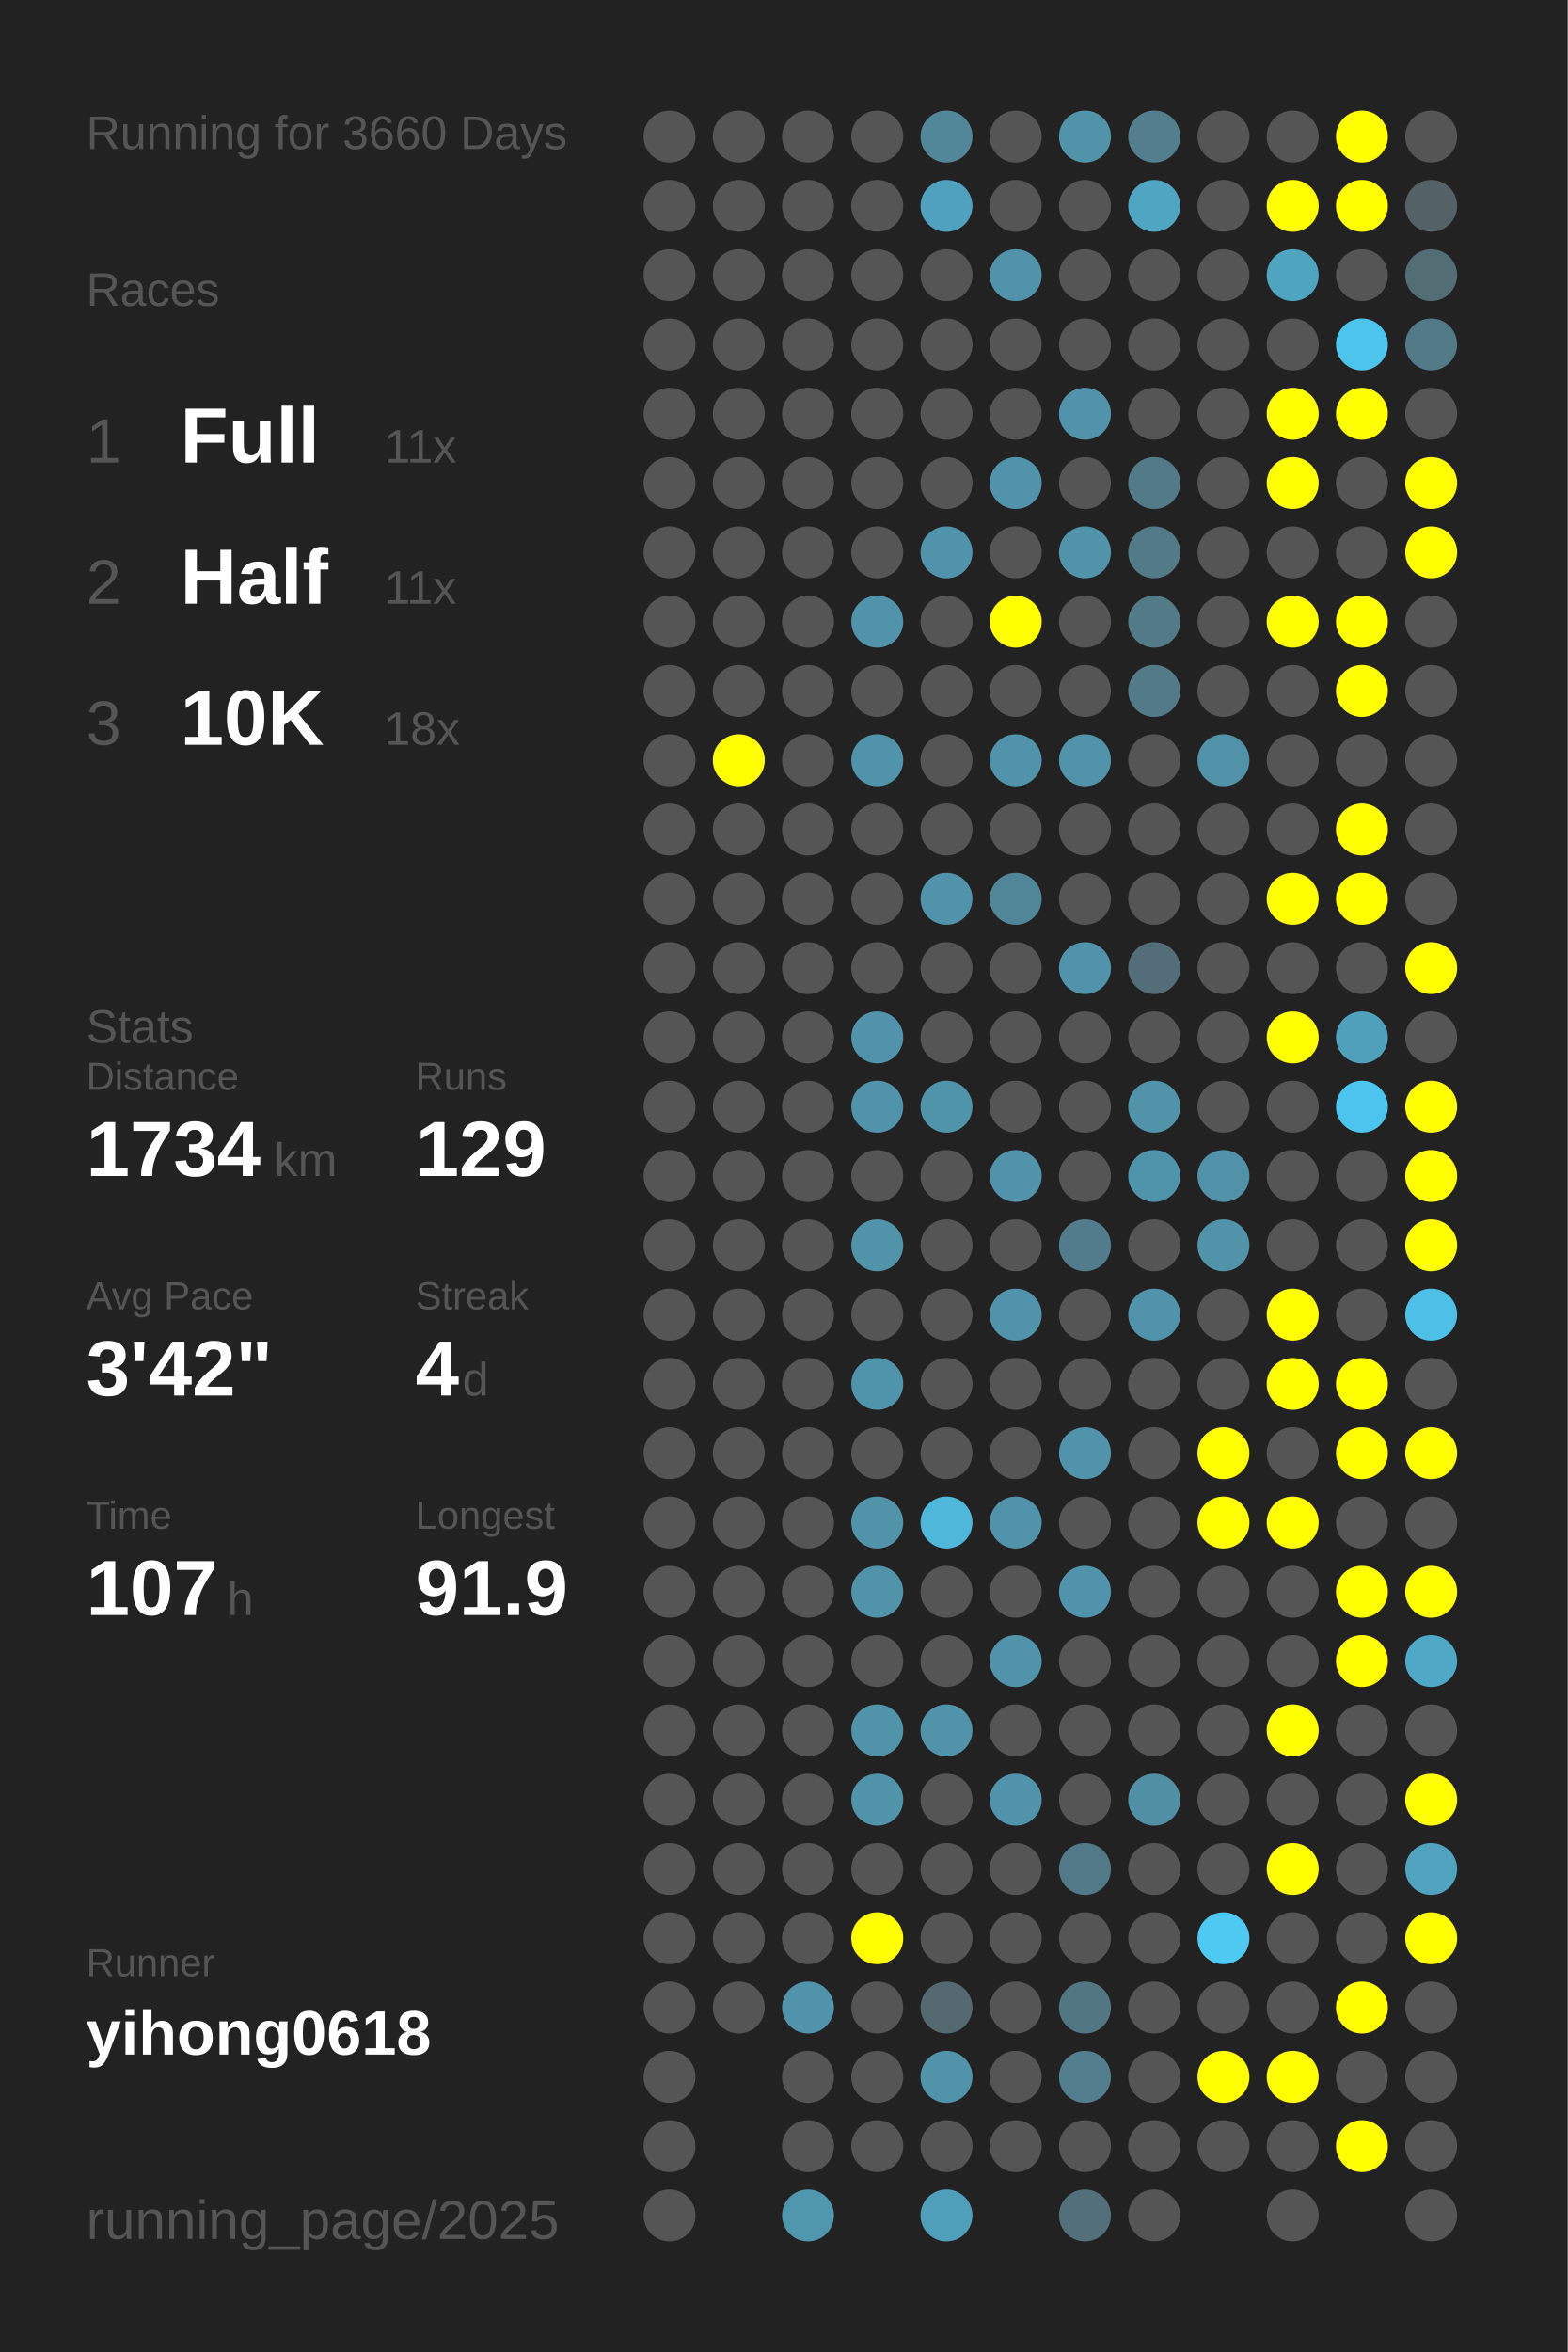
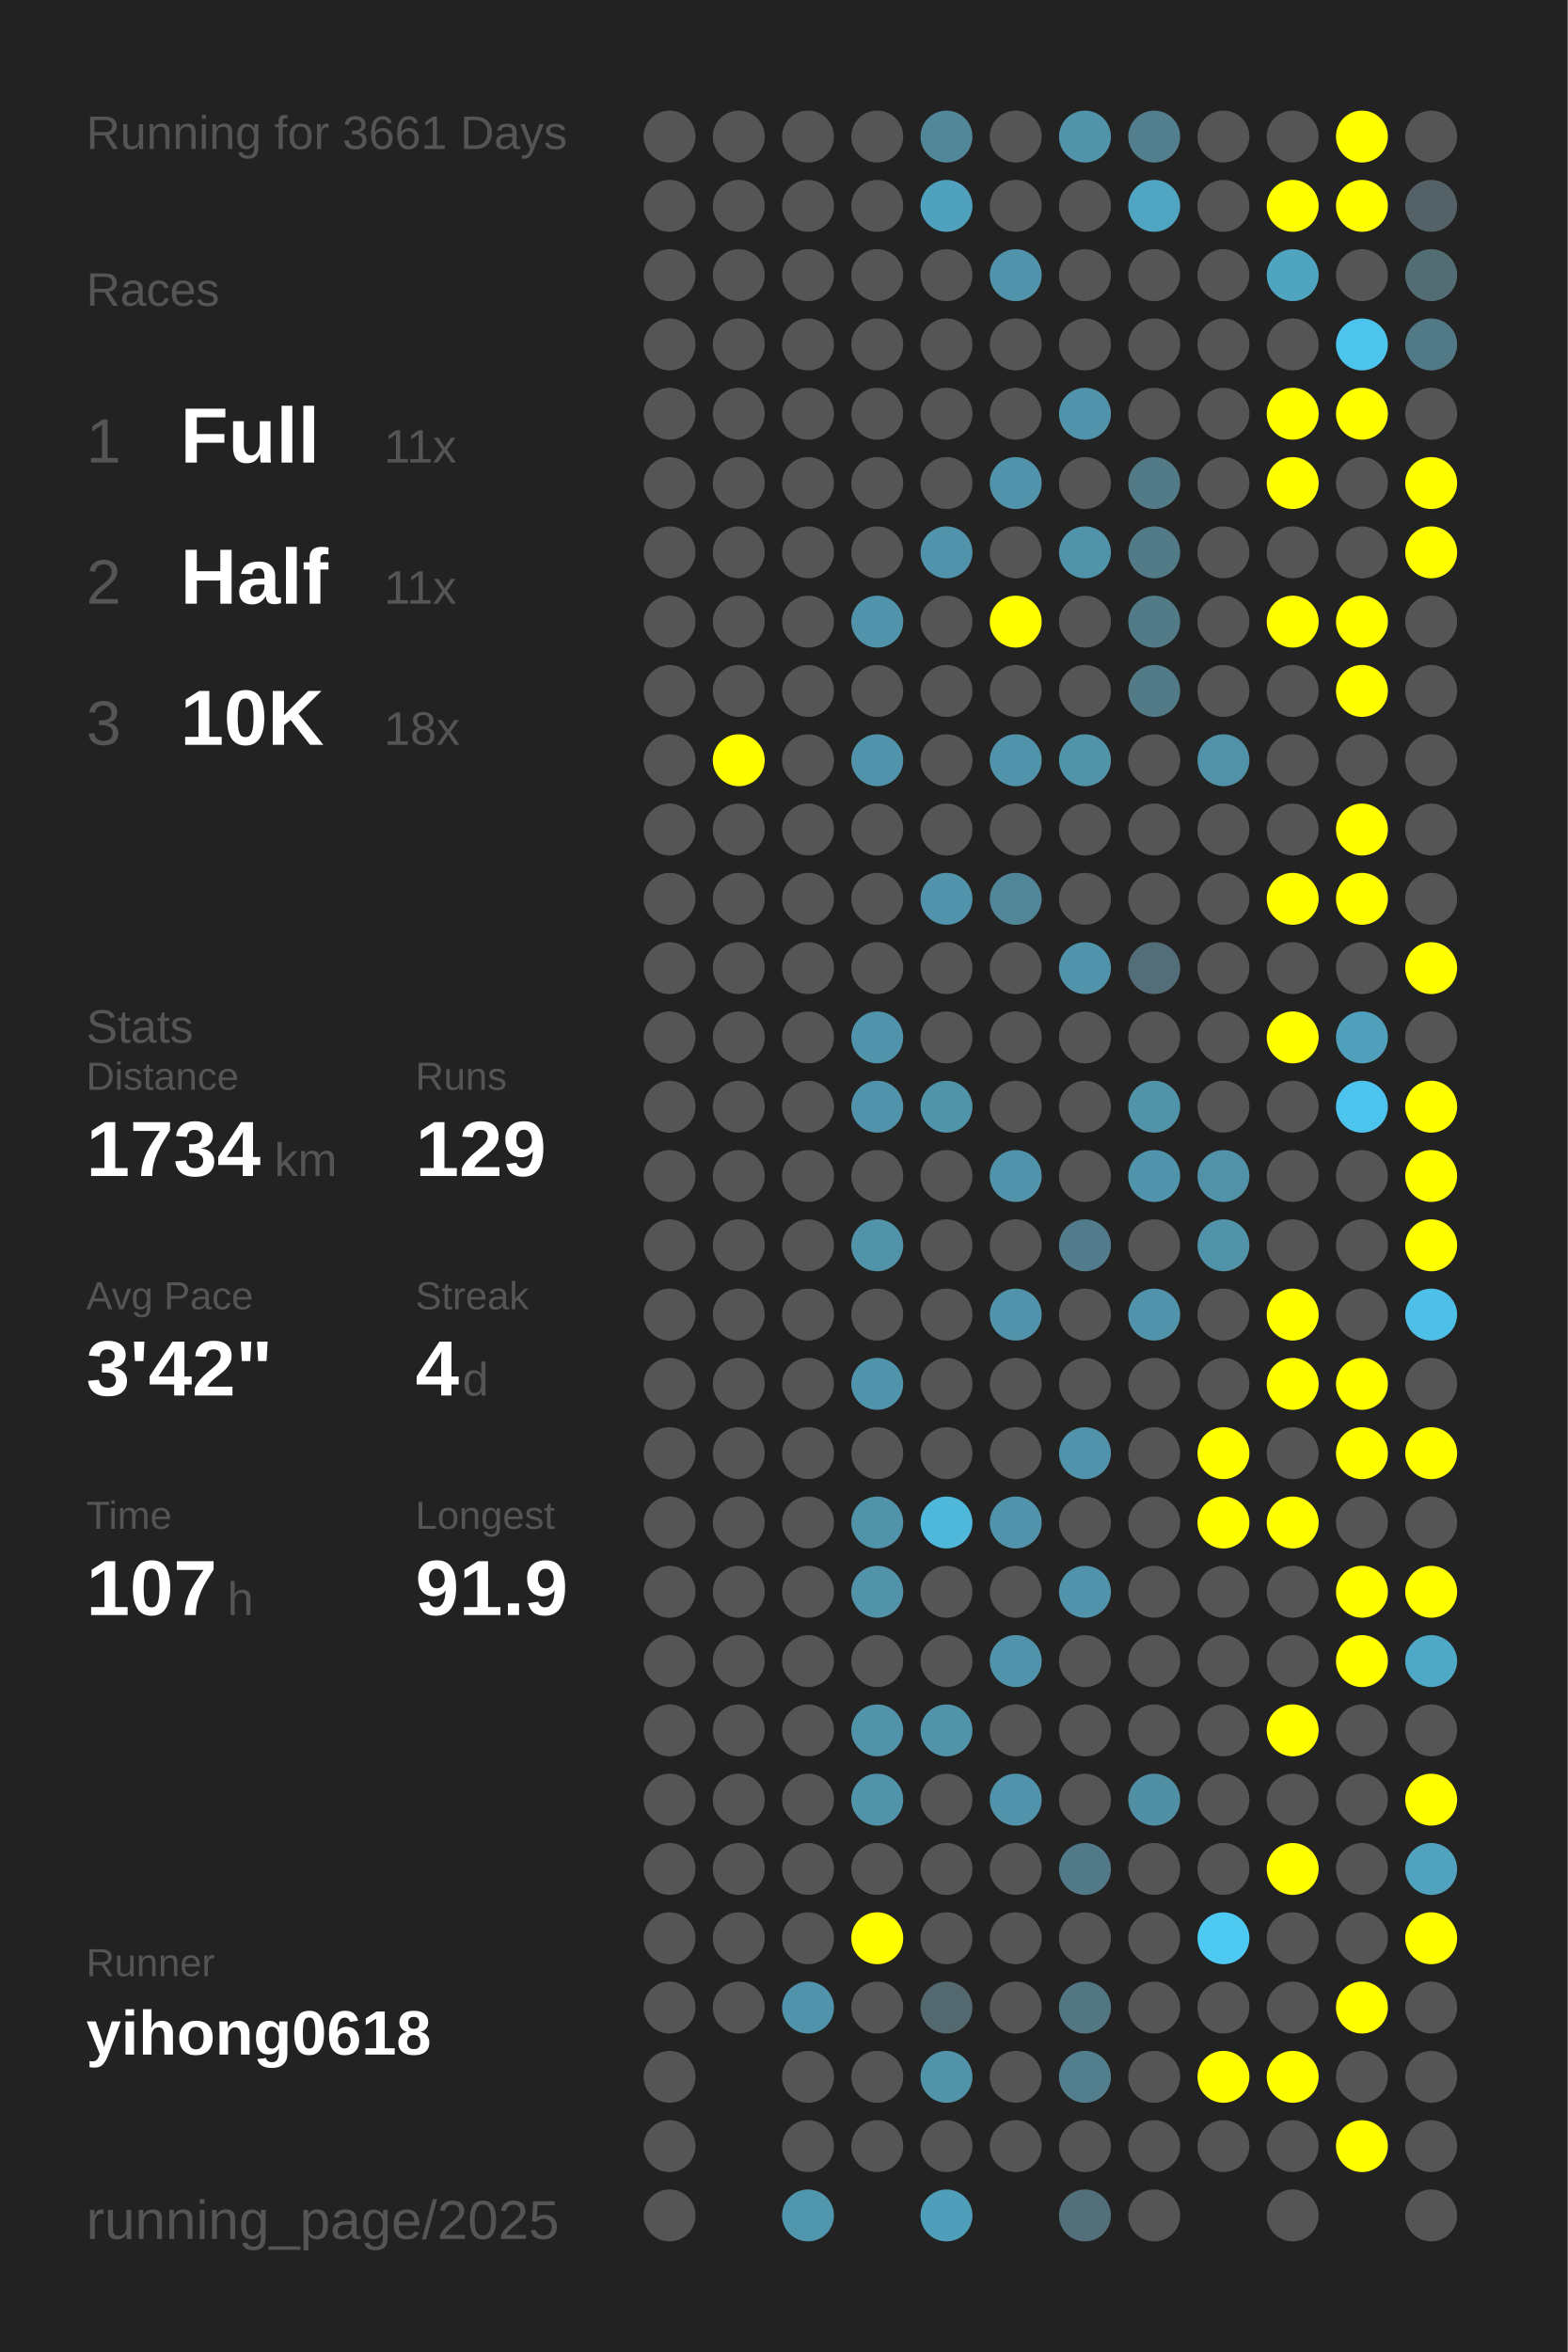
<svg xmlns="http://www.w3.org/2000/svg" baseProfile="full" height="300mm" version="1.1" viewBox="0,0,200,300" width="200mm">
  <defs />
  <rect fill="#222222" height="300" width="200" x="0" y="0" />
-   <text fill="#555555" style="font-size:6px; font-family:Arial;" x="11" y="19">Running for 3660 Days</text>
+   <text fill="#555555" style="font-size:6px; font-family:Arial;" x="11" y="19">Running for 3661 Days</text>
  <text fill="#555555" style="font-size:6px; font-family:Arial;" x="11" y="39">Races</text>
  <text fill="#555555" style="font-size:8px; font-family:Arial;" x="11" y="59">1</text>
  <text fill="#FFFFFF" style="font-size:10px; font-family:Arial; font-weight:bold;" x="23" y="59">Full</text>
  <text fill="#555555" style="font-size:6px; font-family:Arial;" x="49" y="59">11x</text>
  <text fill="#555555" style="font-size:8px; font-family:Arial;" x="11" y="77">2</text>
  <text fill="#FFFFFF" style="font-size:10px; font-family:Arial; font-weight:bold;" x="23" y="77">Half</text>
  <text fill="#555555" style="font-size:6px; font-family:Arial;" x="49" y="77">11x</text>
  <text fill="#555555" style="font-size:8px; font-family:Arial;" x="11" y="95">3</text>
  <text fill="#FFFFFF" style="font-size:10px; font-family:Arial; font-weight:bold;" x="23" y="95">10K</text>
  <text fill="#555555" style="font-size:6px; font-family:Arial;" x="49" y="95">18x</text>
  <text fill="#555555" style="font-size:6px; font-family:Arial;" x="11" y="133">Stats</text>
  <text fill="#555555" style="font-size:5px; font-family:Arial;" x="11" y="139">Distance</text>
  <text fill="#FFFFFF" style="font-size:10px; font-family:Arial; font-weight:bold;" x="11" y="150">1734</text>
  <text fill="#555555" style="font-size:6px; font-family:Arial;" x="35" y="150">km</text>
  <text fill="#555555" style="font-size:5px; font-family:Arial;" x="53" y="139">Runs</text>
  <text fill="#FFFFFF" style="font-size:10px; font-family:Arial; font-weight:bold;" x="53" y="150">129</text>
  <text fill="#555555" style="font-size:5px; font-family:Arial;" x="11" y="167">Avg Pace</text>
  <text fill="#FFFFFF" style="font-size:10px; font-family:Arial; font-weight:bold;" x="11" y="178">3'42"</text>
  <text fill="#555555" style="font-size:5px; font-family:Arial;" x="53" y="167">Streak</text>
  <text fill="#FFFFFF" style="font-size:10px; font-family:Arial; font-weight:bold;" x="53" y="178">4</text>
  <text fill="#555555" style="font-size:6px; font-family:Arial;" x="59" y="178">d</text>
  <text fill="#555555" style="font-size:5px; font-family:Arial;" x="11" y="195">Time</text>
  <text fill="#FFFFFF" style="font-size:10px; font-family:Arial; font-weight:bold;" x="11" y="206">107</text>
  <text fill="#555555" style="font-size:6px; font-family:Arial;" x="29" y="206">h</text>
  <text fill="#555555" style="font-size:5px; font-family:Arial;" x="53" y="195">Longest</text>
  <text fill="#FFFFFF" style="font-size:10px; font-family:Arial; font-weight:bold;" x="53" y="206">91.9</text>
  <text fill="#555555" style="font-size:5px; font-family:Arial;" x="11" y="252.065">Runner</text>
  <text fill="#FFFFFF" style="font-size:8px; font-family:Arial; font-weight:bold;" x="11" y="262.065">yihong0618</text>
  <text fill="#555555" style="font-size:7px; font-family:Arial;" x="11" y="285.581">running_page/2025</text>
  <circle cx="85.417" cy="17.419" fill="#555555" r="3.312" />
  <circle cx="85.417" cy="26.258" fill="#555555" r="3.312" />
  <circle cx="85.417" cy="35.097" fill="#555555" r="3.312" />
  <circle cx="85.417" cy="43.935" fill="#555555" r="3.312" />
  <circle cx="85.417" cy="52.774" fill="#555555" r="3.312" />
  <circle cx="85.417" cy="61.613" fill="#555555" r="3.312" />
  <circle cx="85.417" cy="70.452" fill="#555555" r="3.312" />
  <circle cx="85.417" cy="79.29" fill="#555555" r="3.312" />
  <circle cx="85.417" cy="88.129" fill="#555555" r="3.312" />
  <circle cx="85.417" cy="96.968" fill="#555555" r="3.312" />
  <circle cx="85.417" cy="105.806" fill="#555555" r="3.312" />
  <circle cx="85.417" cy="114.645" fill="#555555" r="3.312" />
  <circle cx="85.417" cy="123.484" fill="#555555" r="3.312" />
  <circle cx="85.417" cy="132.323" fill="#555555" r="3.312" />
  <circle cx="85.417" cy="141.161" fill="#555555" r="3.312" />
  <circle cx="85.417" cy="150" fill="#555555" r="3.312" />
  <circle cx="85.417" cy="158.839" fill="#555555" r="3.312" />
  <circle cx="85.417" cy="167.677" fill="#555555" r="3.312" />
  <circle cx="85.417" cy="176.516" fill="#555555" r="3.312" />
  <circle cx="85.417" cy="185.355" fill="#555555" r="3.312" />
  <circle cx="85.417" cy="194.194" fill="#555555" r="3.312" />
  <circle cx="85.417" cy="203.032" fill="#555555" r="3.312" />
  <circle cx="85.417" cy="211.871" fill="#555555" r="3.312" />
  <circle cx="85.417" cy="220.71" fill="#555555" r="3.312" />
  <circle cx="85.417" cy="229.548" fill="#555555" r="3.312" />
  <circle cx="85.417" cy="238.387" fill="#555555" r="3.312" />
  <circle cx="85.417" cy="247.226" fill="#555555" r="3.312" />
  <circle cx="85.417" cy="256.065" fill="#555555" r="3.312" />
  <circle cx="85.417" cy="264.903" fill="#555555" r="3.312" />
  <circle cx="85.417" cy="273.742" fill="#555555" r="3.312" />
  <circle cx="85.417" cy="282.581" fill="#555555" r="3.312" />
  <circle cx="94.25" cy="17.419" fill="#555555" r="3.312" />
  <circle cx="94.25" cy="26.258" fill="#555555" r="3.312" />
  <circle cx="94.25" cy="35.097" fill="#555555" r="3.312" />
  <circle cx="94.25" cy="43.935" fill="#555555" r="3.312" />
  <circle cx="94.25" cy="52.774" fill="#555555" r="3.312" />
  <circle cx="94.25" cy="61.613" fill="#555555" r="3.312" />
  <circle cx="94.25" cy="70.452" fill="#555555" r="3.312" />
  <circle cx="94.25" cy="79.29" fill="#555555" r="3.312" />
  <circle cx="94.25" cy="88.129" fill="#555555" r="3.312" />
  <circle cx="94.25" cy="96.968" fill="#FFFF00" r="3.312" />
  <circle cx="94.25" cy="105.806" fill="#555555" r="3.312" />
  <circle cx="94.25" cy="114.645" fill="#555555" r="3.312" />
  <circle cx="94.25" cy="123.484" fill="#555555" r="3.312" />
  <circle cx="94.25" cy="132.323" fill="#555555" r="3.312" />
  <circle cx="94.25" cy="141.161" fill="#555555" r="3.312" />
  <circle cx="94.25" cy="150" fill="#555555" r="3.312" />
  <circle cx="94.25" cy="158.839" fill="#555555" r="3.312" />
  <circle cx="94.25" cy="167.677" fill="#555555" r="3.312" />
  <circle cx="94.25" cy="176.516" fill="#555555" r="3.312" />
  <circle cx="94.25" cy="185.355" fill="#555555" r="3.312" />
  <circle cx="94.25" cy="194.194" fill="#555555" r="3.312" />
  <circle cx="94.25" cy="203.032" fill="#555555" r="3.312" />
  <circle cx="94.25" cy="211.871" fill="#555555" r="3.312" />
  <circle cx="94.25" cy="220.71" fill="#555555" r="3.312" />
  <circle cx="94.25" cy="229.548" fill="#555555" r="3.312" />
  <circle cx="94.25" cy="238.387" fill="#555555" r="3.312" />
  <circle cx="94.25" cy="247.226" fill="#555555" r="3.312" />
  <circle cx="94.25" cy="256.065" fill="#555555" r="3.312" />
  <circle cx="103.083" cy="17.419" fill="#555555" r="3.312" />
  <circle cx="103.083" cy="26.258" fill="#555555" r="3.312" />
  <circle cx="103.083" cy="35.097" fill="#555555" r="3.312" />
  <circle cx="103.083" cy="43.935" fill="#555555" r="3.312" />
  <circle cx="103.083" cy="52.774" fill="#555555" r="3.312" />
  <circle cx="103.083" cy="61.613" fill="#555555" r="3.312" />
  <circle cx="103.083" cy="70.452" fill="#555555" r="3.312" />
  <circle cx="103.083" cy="79.29" fill="#555555" r="3.312" />
  <circle cx="103.083" cy="88.129" fill="#555555" r="3.312" />
  <circle cx="103.083" cy="96.968" fill="#555555" r="3.312" />
  <circle cx="103.083" cy="105.806" fill="#555555" r="3.312" />
  <circle cx="103.083" cy="114.645" fill="#555555" r="3.312" />
  <circle cx="103.083" cy="123.484" fill="#555555" r="3.312" />
  <circle cx="103.083" cy="132.323" fill="#555555" r="3.312" />
  <circle cx="103.083" cy="141.161" fill="#555555" r="3.312" />
  <circle cx="103.083" cy="150" fill="#555555" r="3.312" />
  <circle cx="103.083" cy="158.839" fill="#555555" r="3.312" />
  <circle cx="103.083" cy="167.677" fill="#555555" r="3.312" />
  <circle cx="103.083" cy="176.516" fill="#555555" r="3.312" />
  <circle cx="103.083" cy="185.355" fill="#555555" r="3.312" />
  <circle cx="103.083" cy="194.194" fill="#555555" r="3.312" />
  <circle cx="103.083" cy="203.032" fill="#555555" r="3.312" />
  <circle cx="103.083" cy="211.871" fill="#555555" r="3.312" />
  <circle cx="103.083" cy="220.71" fill="#555555" r="3.312" />
  <circle cx="103.083" cy="229.548" fill="#555555" r="3.312" />
  <circle cx="103.083" cy="238.387" fill="#555555" r="3.312" />
  <circle cx="103.083" cy="247.226" fill="#555555" r="3.312" />
  <circle cx="103.083" cy="256.065" fill="#5093aa" r="3.312" />
  <circle cx="103.083" cy="264.903" fill="#555555" r="3.312" />
  <circle cx="103.083" cy="273.742" fill="#555555" r="3.312" />
  <circle cx="103.083" cy="282.581" fill="#5096ad" r="3.312" />
  <circle cx="111.917" cy="17.419" fill="#555555" r="3.312" />
  <circle cx="111.917" cy="26.258" fill="#555555" r="3.312" />
  <circle cx="111.917" cy="35.097" fill="#555555" r="3.312" />
  <circle cx="111.917" cy="43.935" fill="#555555" r="3.312" />
  <circle cx="111.917" cy="52.774" fill="#555555" r="3.312" />
  <circle cx="111.917" cy="61.613" fill="#555555" r="3.312" />
  <circle cx="111.917" cy="70.452" fill="#555555" r="3.312" />
  <circle cx="111.917" cy="79.29" fill="#5093aa" r="3.312" />
  <circle cx="111.917" cy="88.129" fill="#555555" r="3.312" />
  <circle cx="111.917" cy="96.968" fill="#5093aa" r="3.312" />
  <circle cx="111.917" cy="105.806" fill="#555555" r="3.312" />
  <circle cx="111.917" cy="114.645" fill="#555555" r="3.312" />
  <circle cx="111.917" cy="123.484" fill="#555555" r="3.312" />
  <circle cx="111.917" cy="132.323" fill="#5093aa" r="3.312" />
  <circle cx="111.917" cy="141.161" fill="#5093aa" r="3.312" />
  <circle cx="111.917" cy="150" fill="#555555" r="3.312" />
  <circle cx="111.917" cy="158.839" fill="#5193a9" r="3.312" />
  <circle cx="111.917" cy="167.677" fill="#555555" r="3.312" />
  <circle cx="111.917" cy="176.516" fill="#5094ab" r="3.312" />
  <circle cx="111.917" cy="185.355" fill="#555555" r="3.312" />
  <circle cx="111.917" cy="194.194" fill="#5193a9" r="3.312" />
  <circle cx="111.917" cy="203.032" fill="#5193a9" r="3.312" />
  <circle cx="111.917" cy="211.871" fill="#555555" r="3.312" />
  <circle cx="111.917" cy="220.71" fill="#5193a9" r="3.312" />
  <circle cx="111.917" cy="229.548" fill="#5193a9" r="3.312" />
  <circle cx="111.917" cy="238.387" fill="#555555" r="3.312" />
  <circle cx="111.917" cy="247.226" fill="#FFFF00" r="3.312" />
  <circle cx="111.917" cy="256.065" fill="#555555" r="3.312" />
  <circle cx="111.917" cy="264.903" fill="#555555" r="3.312" />
  <circle cx="111.917" cy="273.742" fill="#555555" r="3.312" />
  <circle cx="120.75" cy="17.419" fill="#518799" r="3.312" />
  <circle cx="120.75" cy="26.258" fill="#50a1bd" r="3.312" />
  <circle cx="120.75" cy="35.097" fill="#555555" r="3.312" />
  <circle cx="120.75" cy="43.935" fill="#555555" r="3.312" />
  <circle cx="120.75" cy="52.774" fill="#555555" r="3.312" />
  <circle cx="120.75" cy="61.613" fill="#555555" r="3.312" />
  <circle cx="120.75" cy="70.452" fill="#5093aa" r="3.312" />
  <circle cx="120.75" cy="79.29" fill="#555555" r="3.312" />
  <circle cx="120.75" cy="88.129" fill="#555555" r="3.312" />
  <circle cx="120.75" cy="96.968" fill="#555555" r="3.312" />
  <circle cx="120.75" cy="105.806" fill="#555555" r="3.312" />
  <circle cx="120.75" cy="114.645" fill="#5093aa" r="3.312" />
  <circle cx="120.75" cy="123.484" fill="#555555" r="3.312" />
  <circle cx="120.75" cy="132.323" fill="#555555" r="3.312" />
  <circle cx="120.75" cy="141.161" fill="#5094aa" r="3.312" />
  <circle cx="120.75" cy="150" fill="#555555" r="3.312" />
  <circle cx="120.75" cy="158.839" fill="#555555" r="3.312" />
  <circle cx="120.75" cy="167.677" fill="#555555" r="3.312" />
  <circle cx="120.75" cy="176.516" fill="#555555" r="3.312" />
  <circle cx="120.75" cy="185.355" fill="#555555" r="3.312" />
  <circle cx="120.75" cy="194.194" fill="#4eb7da" r="3.312" />
  <circle cx="120.75" cy="203.032" fill="#555555" r="3.312" />
  <circle cx="120.75" cy="211.871" fill="#555555" r="3.312" />
  <circle cx="120.75" cy="220.71" fill="#5193a9" r="3.312" />
  <circle cx="120.75" cy="229.548" fill="#555555" r="3.312" />
  <circle cx="120.75" cy="238.387" fill="#555555" r="3.312" />
  <circle cx="120.75" cy="247.226" fill="#555555" r="3.312" />
  <circle cx="120.75" cy="256.065" fill="#53686f" r="3.312" />
  <circle cx="120.75" cy="264.903" fill="#5193a9" r="3.312" />
  <circle cx="120.75" cy="273.742" fill="#555555" r="3.312" />
  <circle cx="120.75" cy="282.581" fill="#509fba" r="3.312" />
  <circle cx="129.583" cy="17.419" fill="#555555" r="3.312" />
  <circle cx="129.583" cy="26.258" fill="#555555" r="3.312" />
  <circle cx="129.583" cy="35.097" fill="#5093aa" r="3.312" />
  <circle cx="129.583" cy="43.935" fill="#555555" r="3.312" />
  <circle cx="129.583" cy="52.774" fill="#555555" r="3.312" />
  <circle cx="129.583" cy="61.613" fill="#5093aa" r="3.312" />
  <circle cx="129.583" cy="70.452" fill="#555555" r="3.312" />
  <circle cx="129.583" cy="79.29" fill="#FFFF00" r="3.312" />
  <circle cx="129.583" cy="88.129" fill="#555555" r="3.312" />
  <circle cx="129.583" cy="96.968" fill="#5093aa" r="3.312" />
  <circle cx="129.583" cy="105.806" fill="#555555" r="3.312" />
  <circle cx="129.583" cy="114.645" fill="#518698" r="3.312" />
  <circle cx="129.583" cy="123.484" fill="#555555" r="3.312" />
  <circle cx="129.583" cy="132.323" fill="#555555" r="3.312" />
  <circle cx="129.583" cy="141.161" fill="#555555" r="3.312" />
  <circle cx="129.583" cy="150" fill="#5093aa" r="3.312" />
  <circle cx="129.583" cy="158.839" fill="#555555" r="3.312" />
  <circle cx="129.583" cy="167.677" fill="#5093aa" r="3.312" />
  <circle cx="129.583" cy="176.516" fill="#555555" r="3.312" />
  <circle cx="129.583" cy="185.355" fill="#555555" r="3.312" />
  <circle cx="129.583" cy="194.194" fill="#5093aa" r="3.312" />
  <circle cx="129.583" cy="203.032" fill="#555555" r="3.312" />
  <circle cx="129.583" cy="211.871" fill="#5093aa" r="3.312" />
  <circle cx="129.583" cy="220.71" fill="#555555" r="3.312" />
  <circle cx="129.583" cy="229.548" fill="#5093aa" r="3.312" />
  <circle cx="129.583" cy="238.387" fill="#555555" r="3.312" />
  <circle cx="129.583" cy="247.226" fill="#555555" r="3.312" />
  <circle cx="129.583" cy="256.065" fill="#555555" r="3.312" />
  <circle cx="129.583" cy="264.903" fill="#555555" r="3.312" />
  <circle cx="129.583" cy="273.742" fill="#555555" r="3.312" />
  <circle cx="138.417" cy="17.419" fill="#5193a9" r="3.312" />
  <circle cx="138.417" cy="26.258" fill="#555555" r="3.312" />
  <circle cx="138.417" cy="35.097" fill="#555555" r="3.312" />
  <circle cx="138.417" cy="43.935" fill="#555555" r="3.312" />
  <circle cx="138.417" cy="52.774" fill="#5093aa" r="3.312" />
  <circle cx="138.417" cy="61.613" fill="#555555" r="3.312" />
  <circle cx="138.417" cy="70.452" fill="#5193a9" r="3.312" />
  <circle cx="138.417" cy="79.29" fill="#555555" r="3.312" />
  <circle cx="138.417" cy="88.129" fill="#555555" r="3.312" />
  <circle cx="138.417" cy="96.968" fill="#5193a9" r="3.312" />
  <circle cx="138.417" cy="105.806" fill="#555555" r="3.312" />
  <circle cx="138.417" cy="114.645" fill="#555555" r="3.312" />
  <circle cx="138.417" cy="123.484" fill="#5093aa" r="3.312" />
  <circle cx="138.417" cy="132.323" fill="#555555" r="3.312" />
  <circle cx="138.417" cy="141.161" fill="#555555" r="3.312" />
  <circle cx="138.417" cy="150" fill="#555555" r="3.312" />
  <circle cx="138.417" cy="158.839" fill="#527c8b" r="3.312" />
  <circle cx="138.417" cy="167.677" fill="#555555" r="3.312" />
  <circle cx="138.417" cy="176.516" fill="#555555" r="3.312" />
  <circle cx="138.417" cy="185.355" fill="#5093aa" r="3.312" />
  <circle cx="138.417" cy="194.194" fill="#555555" r="3.312" />
  <circle cx="138.417" cy="203.032" fill="#5093aa" r="3.312" />
  <circle cx="138.417" cy="211.871" fill="#555555" r="3.312" />
  <circle cx="138.417" cy="220.71" fill="#555555" r="3.312" />
  <circle cx="138.417" cy="229.548" fill="#555555" r="3.312" />
  <circle cx="138.417" cy="238.387" fill="#527987" r="3.312" />
  <circle cx="138.417" cy="247.226" fill="#555555" r="3.312" />
  <circle cx="138.417" cy="256.065" fill="#527783" r="3.312" />
  <circle cx="138.417" cy="264.903" fill="#527e8d" r="3.312" />
  <circle cx="138.417" cy="273.742" fill="#555555" r="3.312" />
  <circle cx="138.417" cy="282.581" fill="#536f79" r="3.312" />
  <circle cx="147.25" cy="17.419" fill="#527e8d" r="3.312" />
  <circle cx="147.25" cy="26.258" fill="#4fa5c2" r="3.312" />
  <circle cx="147.25" cy="35.097" fill="#555555" r="3.312" />
  <circle cx="147.25" cy="43.935" fill="#555555" r="3.312" />
  <circle cx="147.25" cy="52.774" fill="#555555" r="3.312" />
  <circle cx="147.25" cy="61.613" fill="#527a87" r="3.312" />
  <circle cx="147.25" cy="70.452" fill="#527a87" r="3.312" />
  <circle cx="147.25" cy="79.29" fill="#527a87" r="3.312" />
  <circle cx="147.25" cy="88.129" fill="#527a87" r="3.312" />
  <circle cx="147.25" cy="96.968" fill="#555555" r="3.312" />
  <circle cx="147.25" cy="105.806" fill="#555555" r="3.312" />
  <circle cx="147.25" cy="114.645" fill="#555555" r="3.312" />
  <circle cx="147.25" cy="123.484" fill="#536e78" r="3.312" />
  <circle cx="147.25" cy="132.323" fill="#555555" r="3.312" />
  <circle cx="147.25" cy="141.161" fill="#5193a9" r="3.312" />
  <circle cx="147.25" cy="150" fill="#5094ab" r="3.312" />
  <circle cx="147.25" cy="158.839" fill="#555555" r="3.312" />
  <circle cx="147.25" cy="167.677" fill="#5093aa" r="3.312" />
  <circle cx="147.25" cy="176.516" fill="#555555" r="3.312" />
  <circle cx="147.25" cy="185.355" fill="#555555" r="3.312" />
  <circle cx="147.25" cy="194.194" fill="#555555" r="3.312" />
  <circle cx="147.25" cy="203.032" fill="#555555" r="3.312" />
  <circle cx="147.25" cy="211.871" fill="#555555" r="3.312" />
  <circle cx="147.25" cy="220.71" fill="#555555" r="3.312" />
  <circle cx="147.25" cy="229.548" fill="#518fa4" r="3.312" />
  <circle cx="147.25" cy="238.387" fill="#555555" r="3.312" />
  <circle cx="147.25" cy="247.226" fill="#555555" r="3.312" />
  <circle cx="147.25" cy="256.065" fill="#555555" r="3.312" />
  <circle cx="147.25" cy="264.903" fill="#555555" r="3.312" />
  <circle cx="147.25" cy="273.742" fill="#555555" r="3.312" />
  <circle cx="147.25" cy="282.581" fill="#555555" r="3.312" />
  <circle cx="156.083" cy="17.419" fill="#555555" r="3.312" />
  <circle cx="156.083" cy="26.258" fill="#555555" r="3.312" />
  <circle cx="156.083" cy="35.097" fill="#555555" r="3.312" />
  <circle cx="156.083" cy="43.935" fill="#555555" r="3.312" />
  <circle cx="156.083" cy="52.774" fill="#555555" r="3.312" />
  <circle cx="156.083" cy="61.613" fill="#555555" r="3.312" />
  <circle cx="156.083" cy="70.452" fill="#555555" r="3.312" />
  <circle cx="156.083" cy="79.29" fill="#555555" r="3.312" />
  <circle cx="156.083" cy="88.129" fill="#555555" r="3.312" />
  <circle cx="156.083" cy="96.968" fill="#5192a9" r="3.312" />
  <circle cx="156.083" cy="105.806" fill="#555555" r="3.312" />
  <circle cx="156.083" cy="114.645" fill="#555555" r="3.312" />
  <circle cx="156.083" cy="123.484" fill="#555555" r="3.312" />
  <circle cx="156.083" cy="132.323" fill="#555555" r="3.312" />
  <circle cx="156.083" cy="141.161" fill="#555555" r="3.312" />
  <circle cx="156.083" cy="150" fill="#5192a8" r="3.312" />
  <circle cx="156.083" cy="158.839" fill="#5193a9" r="3.312" />
  <circle cx="156.083" cy="167.677" fill="#555555" r="3.312" />
  <circle cx="156.083" cy="176.516" fill="#555555" r="3.312" />
  <circle cx="156.083" cy="185.355" fill="#FFFF00" r="3.312" />
  <circle cx="156.083" cy="194.194" fill="#FFFF00" r="3.312" />
  <circle cx="156.083" cy="203.032" fill="#555555" r="3.312" />
  <circle cx="156.083" cy="211.871" fill="#555555" r="3.312" />
  <circle cx="156.083" cy="220.71" fill="#555555" r="3.312" />
  <circle cx="156.083" cy="229.548" fill="#555555" r="3.312" />
  <circle cx="156.083" cy="238.387" fill="#555555" r="3.312" />
  <circle cx="156.083" cy="247.226" fill="#4dc9f2" r="3.312" />
  <circle cx="156.083" cy="256.065" fill="#555555" r="3.312" />
  <circle cx="156.083" cy="264.903" fill="#FFFF00" r="3.312" />
  <circle cx="156.083" cy="273.742" fill="#555555" r="3.312" />
  <circle cx="164.917" cy="17.419" fill="#555555" r="3.312" />
  <circle cx="164.917" cy="26.258" fill="#FFFF00" r="3.312" />
  <circle cx="164.917" cy="35.097" fill="#4fa4c0" r="3.312" />
  <circle cx="164.917" cy="43.935" fill="#555555" r="3.312" />
  <circle cx="164.917" cy="52.774" fill="#FFFF00" r="3.312" />
  <circle cx="164.917" cy="61.613" fill="#FFFF00" r="3.312" />
  <circle cx="164.917" cy="70.452" fill="#555555" r="3.312" />
  <circle cx="164.917" cy="79.29" fill="#FFFF00" r="3.312" />
  <circle cx="164.917" cy="88.129" fill="#555555" r="3.312" />
  <circle cx="164.917" cy="96.968" fill="#555555" r="3.312" />
  <circle cx="164.917" cy="105.806" fill="#555555" r="3.312" />
  <circle cx="164.917" cy="114.645" fill="#FFFF00" r="3.312" />
  <circle cx="164.917" cy="123.484" fill="#555555" r="3.312" />
  <circle cx="164.917" cy="132.323" fill="#FFFF00" r="3.312" />
  <circle cx="164.917" cy="141.161" fill="#555555" r="3.312" />
  <circle cx="164.917" cy="150" fill="#555555" r="3.312" />
  <circle cx="164.917" cy="158.839" fill="#555555" r="3.312" />
  <circle cx="164.917" cy="167.677" fill="#FFFF00" r="3.312" />
  <circle cx="164.917" cy="176.516" fill="#FFFF00" r="3.312" />
  <circle cx="164.917" cy="185.355" fill="#555555" r="3.312" />
  <circle cx="164.917" cy="194.194" fill="#FFFF00" r="3.312" />
  <circle cx="164.917" cy="203.032" fill="#555555" r="3.312" />
  <circle cx="164.917" cy="211.871" fill="#555555" r="3.312" />
  <circle cx="164.917" cy="220.71" fill="#FFFF00" r="3.312" />
  <circle cx="164.917" cy="229.548" fill="#555555" r="3.312" />
  <circle cx="164.917" cy="238.387" fill="#FFFF00" r="3.312" />
  <circle cx="164.917" cy="247.226" fill="#555555" r="3.312" />
  <circle cx="164.917" cy="256.065" fill="#555555" r="3.312" />
  <circle cx="164.917" cy="264.903" fill="#FFFF00" r="3.312" />
  <circle cx="164.917" cy="273.742" fill="#555555" r="3.312" />
  <circle cx="164.917" cy="282.581" fill="#555555" r="3.312" />
  <circle cx="173.75" cy="17.419" fill="#FFFF00" r="3.312" />
  <circle cx="173.75" cy="26.258" fill="#FFFF00" r="3.312" />
  <circle cx="173.75" cy="35.097" fill="#555555" r="3.312" />
  <circle cx="173.75" cy="43.935" fill="#4dc4ec" r="3.312" />
  <circle cx="173.75" cy="52.774" fill="#FFFF00" r="3.312" />
  <circle cx="173.75" cy="61.613" fill="#555555" r="3.312" />
  <circle cx="173.75" cy="70.452" fill="#555555" r="3.312" />
  <circle cx="173.75" cy="79.29" fill="#FFFF00" r="3.312" />
  <circle cx="173.75" cy="88.129" fill="#FFFF00" r="3.312" />
  <circle cx="173.75" cy="96.968" fill="#555555" r="3.312" />
  <circle cx="173.75" cy="105.806" fill="#FFFF00" r="3.312" />
  <circle cx="173.75" cy="114.645" fill="#FFFF00" r="3.312" />
  <circle cx="173.75" cy="123.484" fill="#555555" r="3.312" />
  <circle cx="173.75" cy="132.323" fill="#50a0bc" r="3.312" />
  <circle cx="173.75" cy="141.161" fill="#4dc4ed" r="3.312" />
  <circle cx="173.75" cy="150" fill="#555555" r="3.312" />
  <circle cx="173.75" cy="158.839" fill="#555555" r="3.312" />
  <circle cx="173.75" cy="167.677" fill="#555555" r="3.312" />
  <circle cx="173.75" cy="176.516" fill="#FFFF00" r="3.312" />
  <circle cx="173.75" cy="185.355" fill="#FFFF00" r="3.312" />
  <circle cx="173.75" cy="194.194" fill="#555555" r="3.312" />
  <circle cx="173.75" cy="203.032" fill="#FFFF00" r="3.312" />
  <circle cx="173.75" cy="211.871" fill="#FFFF00" r="3.312" />
  <circle cx="173.75" cy="220.71" fill="#555555" r="3.312" />
  <circle cx="173.75" cy="229.548" fill="#555555" r="3.312" />
  <circle cx="173.75" cy="238.387" fill="#555555" r="3.312" />
  <circle cx="173.75" cy="247.226" fill="#555555" r="3.312" />
  <circle cx="173.75" cy="256.065" fill="#FFFF00" r="3.312" />
  <circle cx="173.75" cy="264.903" fill="#555555" r="3.312" />
  <circle cx="173.75" cy="273.742" fill="#FFFF00" r="3.312" />
  <circle cx="182.583" cy="17.419" fill="#555555" r="3.312" />
  <circle cx="182.583" cy="26.258" fill="#546267" r="3.312" />
  <circle cx="182.583" cy="35.097" fill="#536d75" r="3.312" />
  <circle cx="182.583" cy="43.935" fill="#527986" r="3.312" />
  <circle cx="182.583" cy="52.774" fill="#555555" r="3.312" />
  <circle cx="182.583" cy="61.613" fill="#FFFF00" r="3.312" />
  <circle cx="182.583" cy="70.452" fill="#FFFF00" r="3.312" />
  <circle cx="182.583" cy="79.29" fill="#555555" r="3.312" />
  <circle cx="182.583" cy="88.129" fill="#555555" r="3.312" />
  <circle cx="182.583" cy="96.968" fill="#555555" r="3.312" />
  <circle cx="182.583" cy="105.806" fill="#555555" r="3.312" />
  <circle cx="182.583" cy="114.645" fill="#555555" r="3.312" />
  <circle cx="182.583" cy="123.484" fill="#FFFF00" r="3.312" />
  <circle cx="182.583" cy="132.323" fill="#555555" r="3.312" />
  <circle cx="182.583" cy="141.161" fill="#FFFF00" r="3.312" />
  <circle cx="182.583" cy="150" fill="#FFFF00" r="3.312" />
  <circle cx="182.583" cy="158.839" fill="#FFFF00" r="3.312" />
  <circle cx="182.583" cy="167.677" fill="#4ec0e7" r="3.312" />
  <circle cx="182.583" cy="176.516" fill="#555555" r="3.312" />
  <circle cx="182.583" cy="185.355" fill="#FFFF00" r="3.312" />
  <circle cx="182.583" cy="194.194" fill="#555555" r="3.312" />
  <circle cx="182.583" cy="203.032" fill="#FFFF00" r="3.312" />
  <circle cx="182.583" cy="211.871" fill="#4fa8c6" r="3.312" />
  <circle cx="182.583" cy="220.71" fill="#555555" r="3.312" />
  <circle cx="182.583" cy="229.548" fill="#FFFF00" r="3.312" />
  <circle cx="182.583" cy="238.387" fill="#50a2be" r="3.312" />
  <circle cx="182.583" cy="247.226" fill="#FFFF00" r="3.312" />
  <circle cx="182.583" cy="256.065" fill="#555555" r="3.312" />
  <circle cx="182.583" cy="264.903" fill="#555555" r="3.312" />
  <circle cx="182.583" cy="273.742" fill="#555555" r="3.312" />
  <circle cx="182.583" cy="282.581" fill="#555555" r="3.312" />
</svg>
